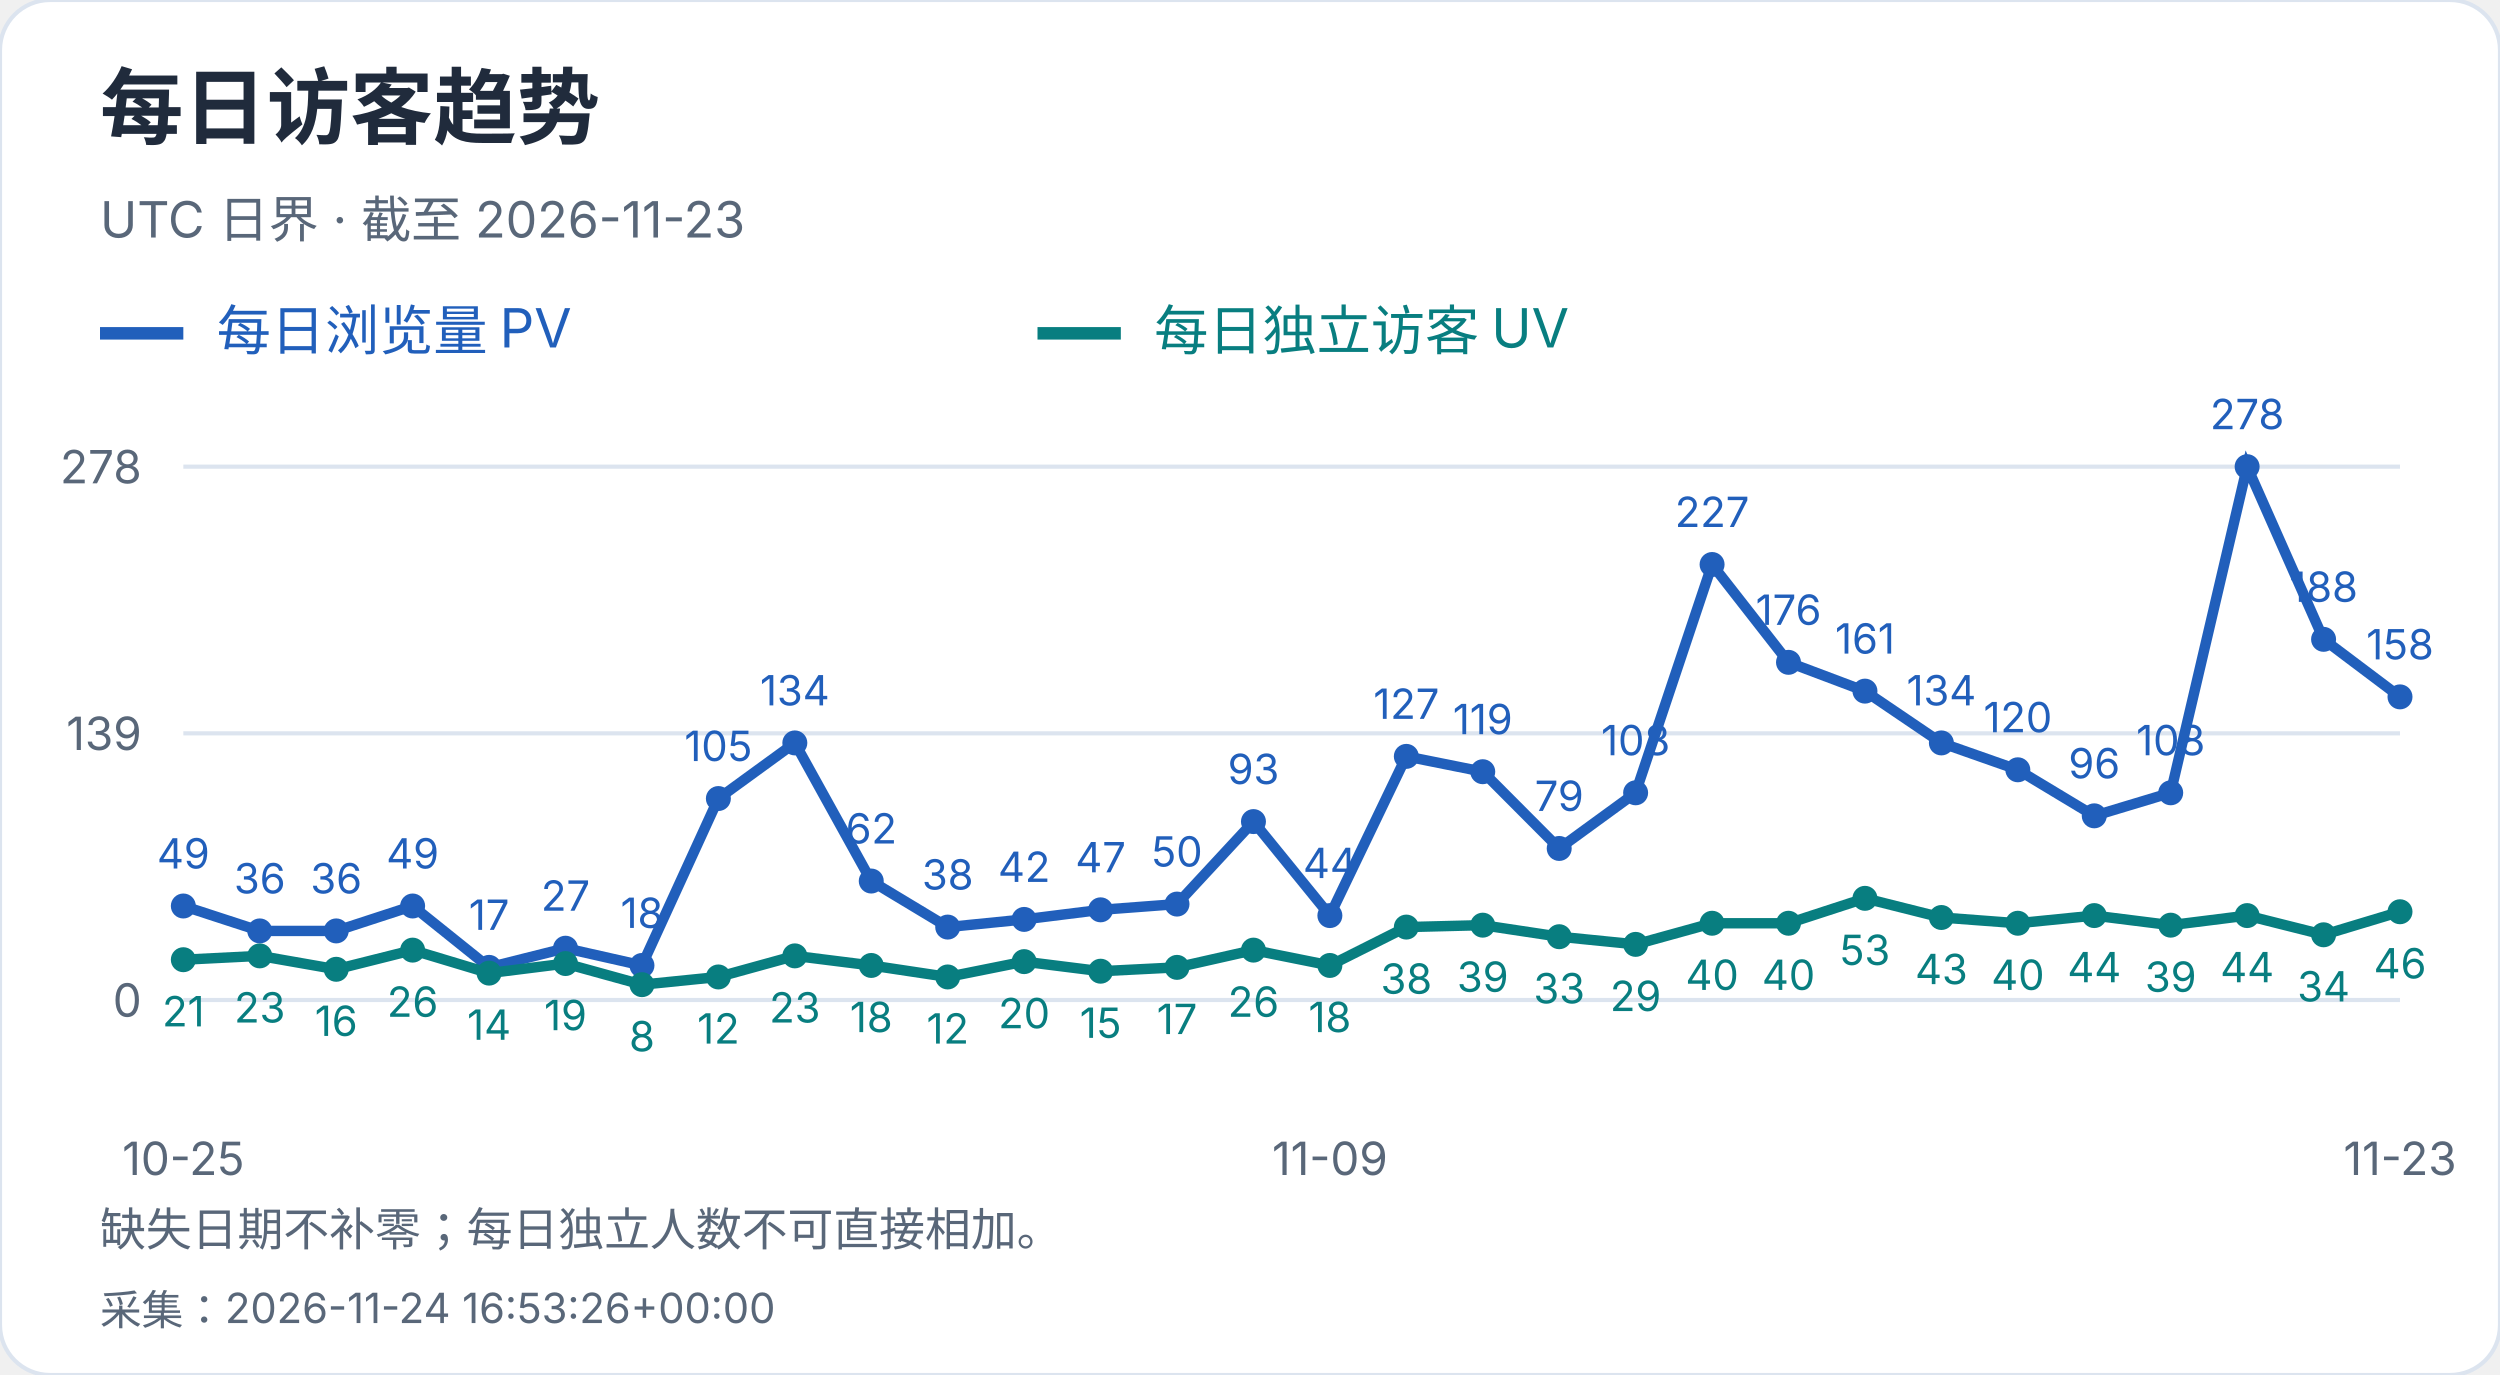
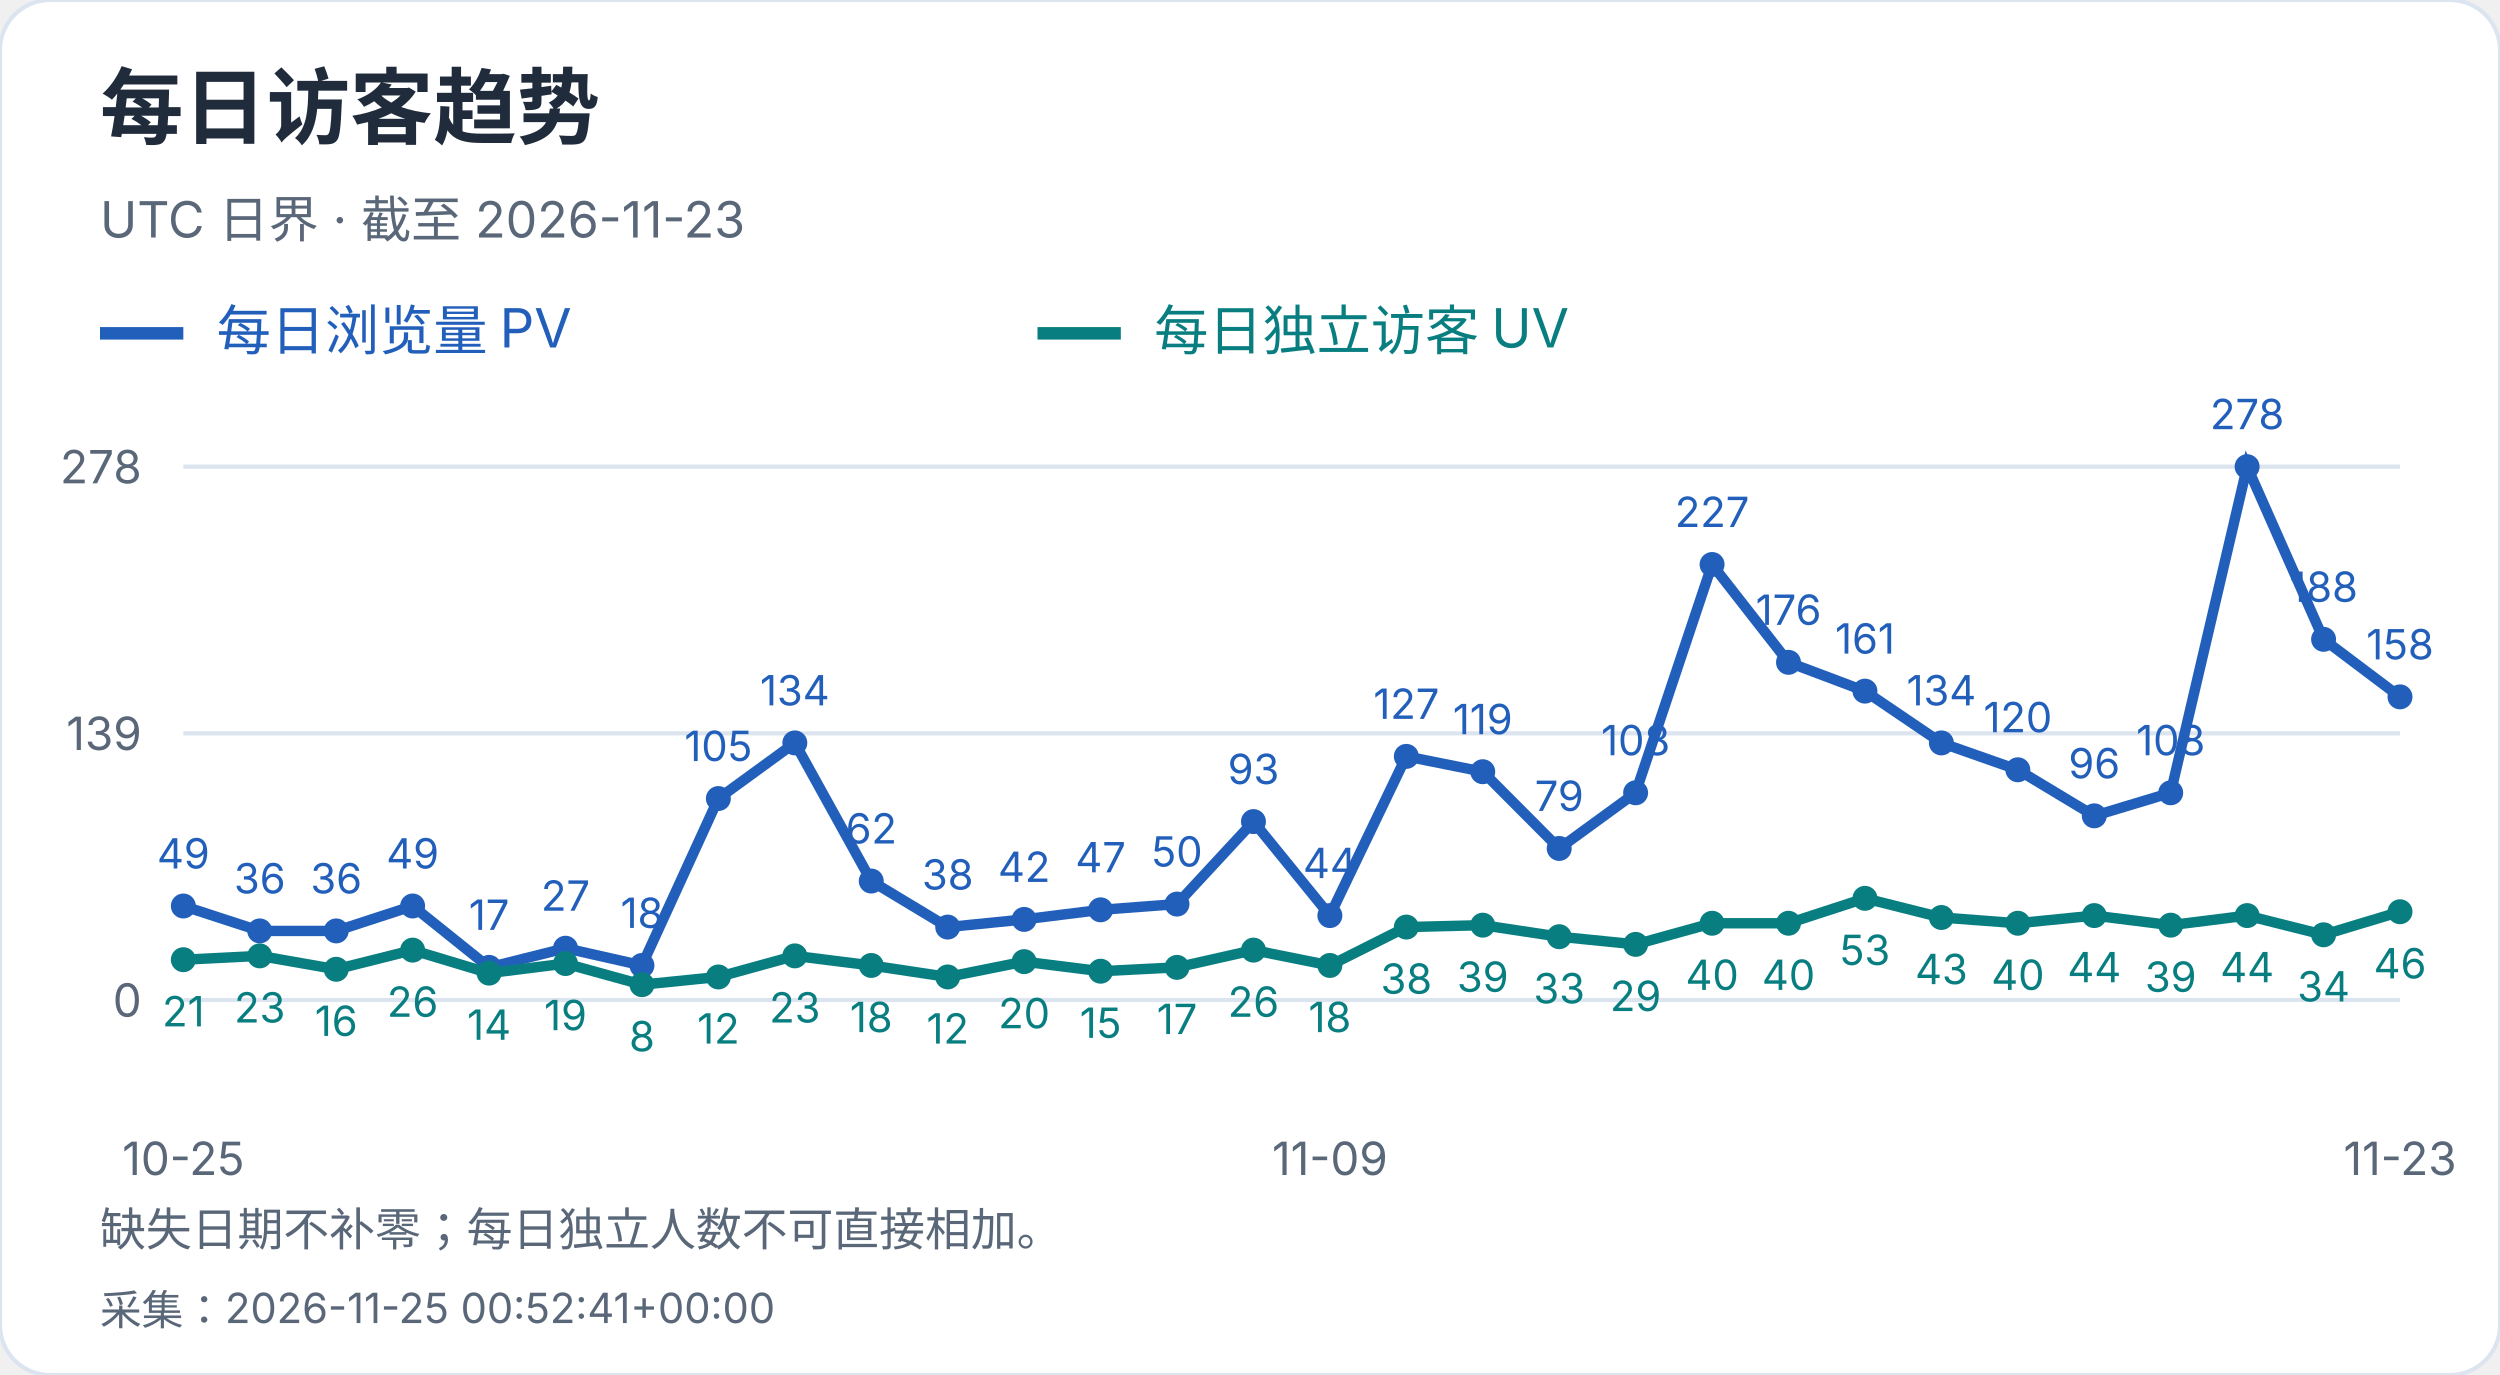
<svg xmlns="http://www.w3.org/2000/svg" width="600" height="330" viewBox="0 0 600 330" role="img" aria-label="每日访客趋势">
  <style>text{font-family:-apple-system,BlinkMacSystemFont,"Segoe UI","PingFang SC","Microsoft YaHei",sans-serif;font-variant-numeric:tabular-nums}</style>
  <rect width="600" height="330" rx="12" fill="white" stroke="#dce4ef" />
  <text x="24" y="33" font-size="20" fill="#202b3c" font-weight="650" text-anchor="start">每日访客趋势</text>
  <text x="24" y="57" font-size="12" fill="#596779" font-weight="400" text-anchor="start">UTC 日界 · 截至 2026-11-23</text>
  <path d="M24 80h20" stroke="#215fbb" stroke-width="3" />
  <text x="52" y="84" font-size="13" fill="#215fbb" font-weight="400" text-anchor="start">每日浏览量 PV</text>
  <path d="M249 80h20" stroke="#087e80" stroke-width="3" />
  <text x="277" y="84" font-size="13" fill="#087e80" font-weight="400" text-anchor="start">每日独立访客 UV</text>
  <path d="M44 240.0H576" stroke="#dce4ef" />
  <text x="34" y="244.0" font-size="11" fill="#596779" font-weight="400" text-anchor="end">0</text>
  <path d="M44 176.0H576" stroke="#dce4ef" />
  <text x="34" y="180.0" font-size="11" fill="#596779" font-weight="400" text-anchor="end">139</text>
  <path d="M44 112.0H576" stroke="#dce4ef" />
  <text x="34" y="116.0" font-size="11" fill="#596779" font-weight="400" text-anchor="end">278</text>
  <circle cx="44.00" cy="217.44" r="3" fill="#215fbb" />
  <text x="44.0" y="208.44" font-size="10" fill="#215fbb" font-weight="400" text-anchor="middle">49</text>
  <circle cx="62.34" cy="223.42" r="3" fill="#215fbb" />
  <text x="62.34" y="214.42" font-size="10" fill="#215fbb" font-weight="400" text-anchor="middle">36</text>
  <circle cx="80.69" cy="223.42" r="3" fill="#215fbb" />
  <text x="80.69" y="214.42" font-size="10" fill="#215fbb" font-weight="400" text-anchor="middle">36</text>
  <circle cx="99.03" cy="217.44" r="3" fill="#215fbb" />
  <text x="99.03" y="208.44" font-size="10" fill="#215fbb" font-weight="400" text-anchor="middle">49</text>
  <circle cx="117.38" cy="232.17" r="3" fill="#215fbb" />
  <text x="117.38" y="223.17" font-size="10" fill="#215fbb" font-weight="400" text-anchor="middle">17</text>
  <circle cx="135.72" cy="227.57" r="3" fill="#215fbb" />
  <text x="135.72" y="218.57" font-size="10" fill="#215fbb" font-weight="400" text-anchor="middle">27</text>
  <circle cx="154.07" cy="231.71" r="3" fill="#215fbb" />
  <text x="154.07" y="222.71" font-size="10" fill="#215fbb" font-weight="400" text-anchor="middle">18</text>
  <circle cx="172.41" cy="191.65" r="3" fill="#215fbb" />
  <text x="172.41" y="182.65" font-size="10" fill="#215fbb" font-weight="400" text-anchor="middle">105</text>
  <circle cx="190.76" cy="178.30" r="3" fill="#215fbb" />
  <text x="190.76" y="169.3" font-size="10" fill="#215fbb" font-weight="400" text-anchor="middle">134</text>
  <circle cx="209.10" cy="211.45" r="3" fill="#215fbb" />
  <text x="209.1" y="202.45" font-size="10" fill="#215fbb" font-weight="400" text-anchor="middle">62</text>
  <circle cx="227.45" cy="222.50" r="3" fill="#215fbb" />
  <text x="227.45" y="213.5" font-size="10" fill="#215fbb" font-weight="400" text-anchor="middle">38</text>
  <circle cx="245.79" cy="220.66" r="3" fill="#215fbb" />
  <text x="245.79" y="211.66" font-size="10" fill="#215fbb" font-weight="400" text-anchor="middle">42</text>
  <circle cx="264.14" cy="218.36" r="3" fill="#215fbb" />
  <text x="264.14" y="209.36" font-size="10" fill="#215fbb" font-weight="400" text-anchor="middle">47</text>
  <circle cx="282.48" cy="216.98" r="3" fill="#215fbb" />
  <text x="282.48" y="207.98" font-size="10" fill="#215fbb" font-weight="400" text-anchor="middle">50</text>
  <circle cx="300.83" cy="197.18" r="3" fill="#215fbb" />
  <text x="300.83" y="188.18" font-size="10" fill="#215fbb" font-weight="400" text-anchor="middle">93</text>
  <circle cx="319.17" cy="219.74" r="3" fill="#215fbb" />
  <text x="319.17" y="210.74" font-size="10" fill="#215fbb" font-weight="400" text-anchor="middle">44</text>
  <circle cx="337.52" cy="181.53" r="3" fill="#215fbb" />
  <text x="337.52" y="172.53" font-size="10" fill="#215fbb" font-weight="400" text-anchor="middle">127</text>
  <circle cx="355.86" cy="185.21" r="3" fill="#215fbb" />
  <text x="355.86" y="176.21" font-size="10" fill="#215fbb" font-weight="400" text-anchor="middle">119</text>
  <circle cx="374.21" cy="203.63" r="3" fill="#215fbb" />
  <text x="374.21" y="194.63" font-size="10" fill="#215fbb" font-weight="400" text-anchor="middle">79</text>
  <circle cx="392.55" cy="190.27" r="3" fill="#215fbb" />
  <text x="392.55" y="181.27" font-size="10" fill="#215fbb" font-weight="400" text-anchor="middle">108</text>
  <circle cx="410.90" cy="135.48" r="3" fill="#215fbb" />
  <text x="410.9" y="126.48" font-size="10" fill="#215fbb" font-weight="400" text-anchor="middle">227</text>
  <circle cx="429.24" cy="158.96" r="3" fill="#215fbb" />
  <text x="429.24" y="149.96" font-size="10" fill="#215fbb" font-weight="400" text-anchor="middle">176</text>
  <circle cx="447.59" cy="165.87" r="3" fill="#215fbb" />
  <text x="447.59" y="156.87" font-size="10" fill="#215fbb" font-weight="400" text-anchor="middle">161</text>
  <circle cx="465.93" cy="178.30" r="3" fill="#215fbb" />
  <text x="465.93" y="169.3" font-size="10" fill="#215fbb" font-weight="400" text-anchor="middle">134</text>
  <circle cx="484.28" cy="184.75" r="3" fill="#215fbb" />
  <text x="484.28" y="175.75" font-size="10" fill="#215fbb" font-weight="400" text-anchor="middle">120</text>
  <circle cx="502.62" cy="195.80" r="3" fill="#215fbb" />
  <text x="502.62" y="186.8" font-size="10" fill="#215fbb" font-weight="400" text-anchor="middle">96</text>
  <circle cx="520.97" cy="190.27" r="3" fill="#215fbb" />
  <text x="520.97" y="181.27" font-size="10" fill="#215fbb" font-weight="400" text-anchor="middle">108</text>
  <circle cx="539.31" cy="112.00" r="3" fill="#215fbb" />
  <text x="539.31" y="103.0" font-size="10" fill="#215fbb" font-weight="400" text-anchor="middle">278</text>
  <circle cx="557.66" cy="153.44" r="3" fill="#215fbb" />
  <text x="557.66" y="144.44" font-size="10" fill="#215fbb" font-weight="400" text-anchor="middle">188</text>
  <circle cx="576.00" cy="167.25" r="3" fill="#215fbb" />
  <text x="576.0" y="158.25" font-size="10" fill="#215fbb" font-weight="400" text-anchor="middle">158</text>
  <polyline points="44.00,217.44 62.34,223.42 80.69,223.42 99.03,217.44 117.38,232.17 135.72,227.57 154.07,231.71 172.41,191.65 190.76,178.30 209.10,211.45 227.45,222.50 245.79,220.66 264.14,218.36 282.48,216.98 300.83,197.18 319.17,219.74 337.52,181.53 355.86,185.21 374.21,203.63 392.55,190.27 410.90,135.48 429.24,158.96 447.59,165.87 465.93,178.30 484.28,184.75 502.62,195.80 520.97,190.27 539.31,112.00 557.66,153.44 576.00,167.25" fill="none" stroke="#215fbb" stroke-width="2.5" />
  <circle cx="44.00" cy="230.33" r="3" fill="#087e80" />
  <text x="44.0" y="246.33" font-size="10" fill="#087e80" font-weight="400" text-anchor="middle">21</text>
  <circle cx="62.34" cy="229.41" r="3" fill="#087e80" />
  <text x="62.34" y="245.41" font-size="10" fill="#087e80" font-weight="400" text-anchor="middle">23</text>
  <circle cx="80.69" cy="232.63" r="3" fill="#087e80" />
  <text x="80.69" y="248.63" font-size="10" fill="#087e80" font-weight="400" text-anchor="middle">16</text>
  <circle cx="99.03" cy="228.03" r="3" fill="#087e80" />
  <text x="99.03" y="244.03" font-size="10" fill="#087e80" font-weight="400" text-anchor="middle">26</text>
  <circle cx="117.38" cy="233.55" r="3" fill="#087e80" />
  <text x="117.38" y="249.55" font-size="10" fill="#087e80" font-weight="400" text-anchor="middle">14</text>
  <circle cx="135.72" cy="231.25" r="3" fill="#087e80" />
  <text x="135.72" y="247.25" font-size="10" fill="#087e80" font-weight="400" text-anchor="middle">19</text>
  <circle cx="154.07" cy="236.32" r="3" fill="#087e80" />
  <text x="154.07" y="252.32" font-size="10" fill="#087e80" font-weight="400" text-anchor="middle">8</text>
  <circle cx="172.41" cy="234.47" r="3" fill="#087e80" />
  <text x="172.41" y="250.47" font-size="10" fill="#087e80" font-weight="400" text-anchor="middle">12</text>
  <circle cx="190.76" cy="229.41" r="3" fill="#087e80" />
  <text x="190.76" y="245.41" font-size="10" fill="#087e80" font-weight="400" text-anchor="middle">23</text>
  <circle cx="209.10" cy="231.71" r="3" fill="#087e80" />
  <text x="209.1" y="247.71" font-size="10" fill="#087e80" font-weight="400" text-anchor="middle">18</text>
  <circle cx="227.45" cy="234.47" r="3" fill="#087e80" />
  <text x="227.45" y="250.47" font-size="10" fill="#087e80" font-weight="400" text-anchor="middle">12</text>
  <circle cx="245.79" cy="230.79" r="3" fill="#087e80" />
  <text x="245.79" y="246.79" font-size="10" fill="#087e80" font-weight="400" text-anchor="middle">20</text>
  <circle cx="264.14" cy="233.09" r="3" fill="#087e80" />
  <text x="264.14" y="249.09" font-size="10" fill="#087e80" font-weight="400" text-anchor="middle">15</text>
  <circle cx="282.48" cy="232.17" r="3" fill="#087e80" />
  <text x="282.48" y="248.17" font-size="10" fill="#087e80" font-weight="400" text-anchor="middle">17</text>
  <circle cx="300.83" cy="228.03" r="3" fill="#087e80" />
  <text x="300.83" y="244.03" font-size="10" fill="#087e80" font-weight="400" text-anchor="middle">26</text>
  <circle cx="319.17" cy="231.71" r="3" fill="#087e80" />
  <text x="319.17" y="247.71" font-size="10" fill="#087e80" font-weight="400" text-anchor="middle">18</text>
  <circle cx="337.52" cy="222.50" r="3" fill="#087e80" />
  <text x="337.52" y="238.5" font-size="10" fill="#087e80" font-weight="400" text-anchor="middle">38</text>
  <circle cx="355.86" cy="222.04" r="3" fill="#087e80" />
  <text x="355.86" y="238.04" font-size="10" fill="#087e80" font-weight="400" text-anchor="middle">39</text>
  <circle cx="374.21" cy="224.81" r="3" fill="#087e80" />
  <text x="374.21" y="240.81" font-size="10" fill="#087e80" font-weight="400" text-anchor="middle">33</text>
  <circle cx="392.55" cy="226.65" r="3" fill="#087e80" />
  <text x="392.55" y="242.65" font-size="10" fill="#087e80" font-weight="400" text-anchor="middle">29</text>
  <circle cx="410.90" cy="221.58" r="3" fill="#087e80" />
  <text x="410.9" y="237.58" font-size="10" fill="#087e80" font-weight="400" text-anchor="middle">40</text>
  <circle cx="429.24" cy="221.58" r="3" fill="#087e80" />
  <text x="429.24" y="237.58" font-size="10" fill="#087e80" font-weight="400" text-anchor="middle">40</text>
  <circle cx="447.59" cy="215.60" r="3" fill="#087e80" />
  <text x="447.59" y="231.6" font-size="10" fill="#087e80" font-weight="400" text-anchor="middle">53</text>
  <circle cx="465.93" cy="220.20" r="3" fill="#087e80" />
  <text x="465.93" y="236.2" font-size="10" fill="#087e80" font-weight="400" text-anchor="middle">43</text>
  <circle cx="484.28" cy="221.58" r="3" fill="#087e80" />
  <text x="484.28" y="237.58" font-size="10" fill="#087e80" font-weight="400" text-anchor="middle">40</text>
  <circle cx="502.62" cy="219.74" r="3" fill="#087e80" />
  <text x="502.62" y="235.74" font-size="10" fill="#087e80" font-weight="400" text-anchor="middle">44</text>
  <circle cx="520.97" cy="222.04" r="3" fill="#087e80" />
  <text x="520.97" y="238.04" font-size="10" fill="#087e80" font-weight="400" text-anchor="middle">39</text>
  <circle cx="539.31" cy="219.74" r="3" fill="#087e80" />
  <text x="539.31" y="235.74" font-size="10" fill="#087e80" font-weight="400" text-anchor="middle">44</text>
  <circle cx="557.66" cy="224.35" r="3" fill="#087e80" />
  <text x="557.66" y="240.35" font-size="10" fill="#087e80" font-weight="400" text-anchor="middle">34</text>
  <circle cx="576.00" cy="218.82" r="3" fill="#087e80" />
  <text x="576.0" y="234.82" font-size="10" fill="#087e80" font-weight="400" text-anchor="middle">46</text>
  <polyline points="44.00,230.33 62.34,229.41 80.69,232.63 99.03,228.03 117.38,233.55 135.72,231.25 154.07,236.32 172.41,234.47 190.76,229.41 209.10,231.71 227.45,234.47 245.79,230.79 264.14,233.09 282.48,232.17 300.83,228.03 319.17,231.71 337.52,222.50 355.86,222.04 374.21,224.81 392.55,226.65 410.90,221.58 429.24,221.58 447.59,215.60 465.93,220.20 484.28,221.58 502.62,219.74 520.97,222.04 539.31,219.74 557.66,224.35 576.00,218.82" fill="none" stroke="#087e80" stroke-width="2.5" />
  <text x="44.0" y="282" font-size="11" fill="#596779" font-weight="400" text-anchor="middle">10-25</text>
  <text x="319.172" y="282" font-size="11" fill="#596779" font-weight="400" text-anchor="middle">11-09</text>
  <text x="576.0" y="282" font-size="11" fill="#596779" font-weight="400" text-anchor="middle">11-23</text>
  <text x="24" y="299" font-size="11" fill="#596779" font-weight="400" text-anchor="start">缺失日期不补零；每日独立人数不可直接相加。</text>
-   <text x="24" y="318" font-size="10" fill="#596779" font-weight="400" text-anchor="start">采集：2026-11-24 16:53:26+00:00</text>
+   <text x="24" y="318" font-size="10" fill="#596779" font-weight="400" text-anchor="start">采集：2026-11-25 00:52:41+00:00</text>
</svg>
